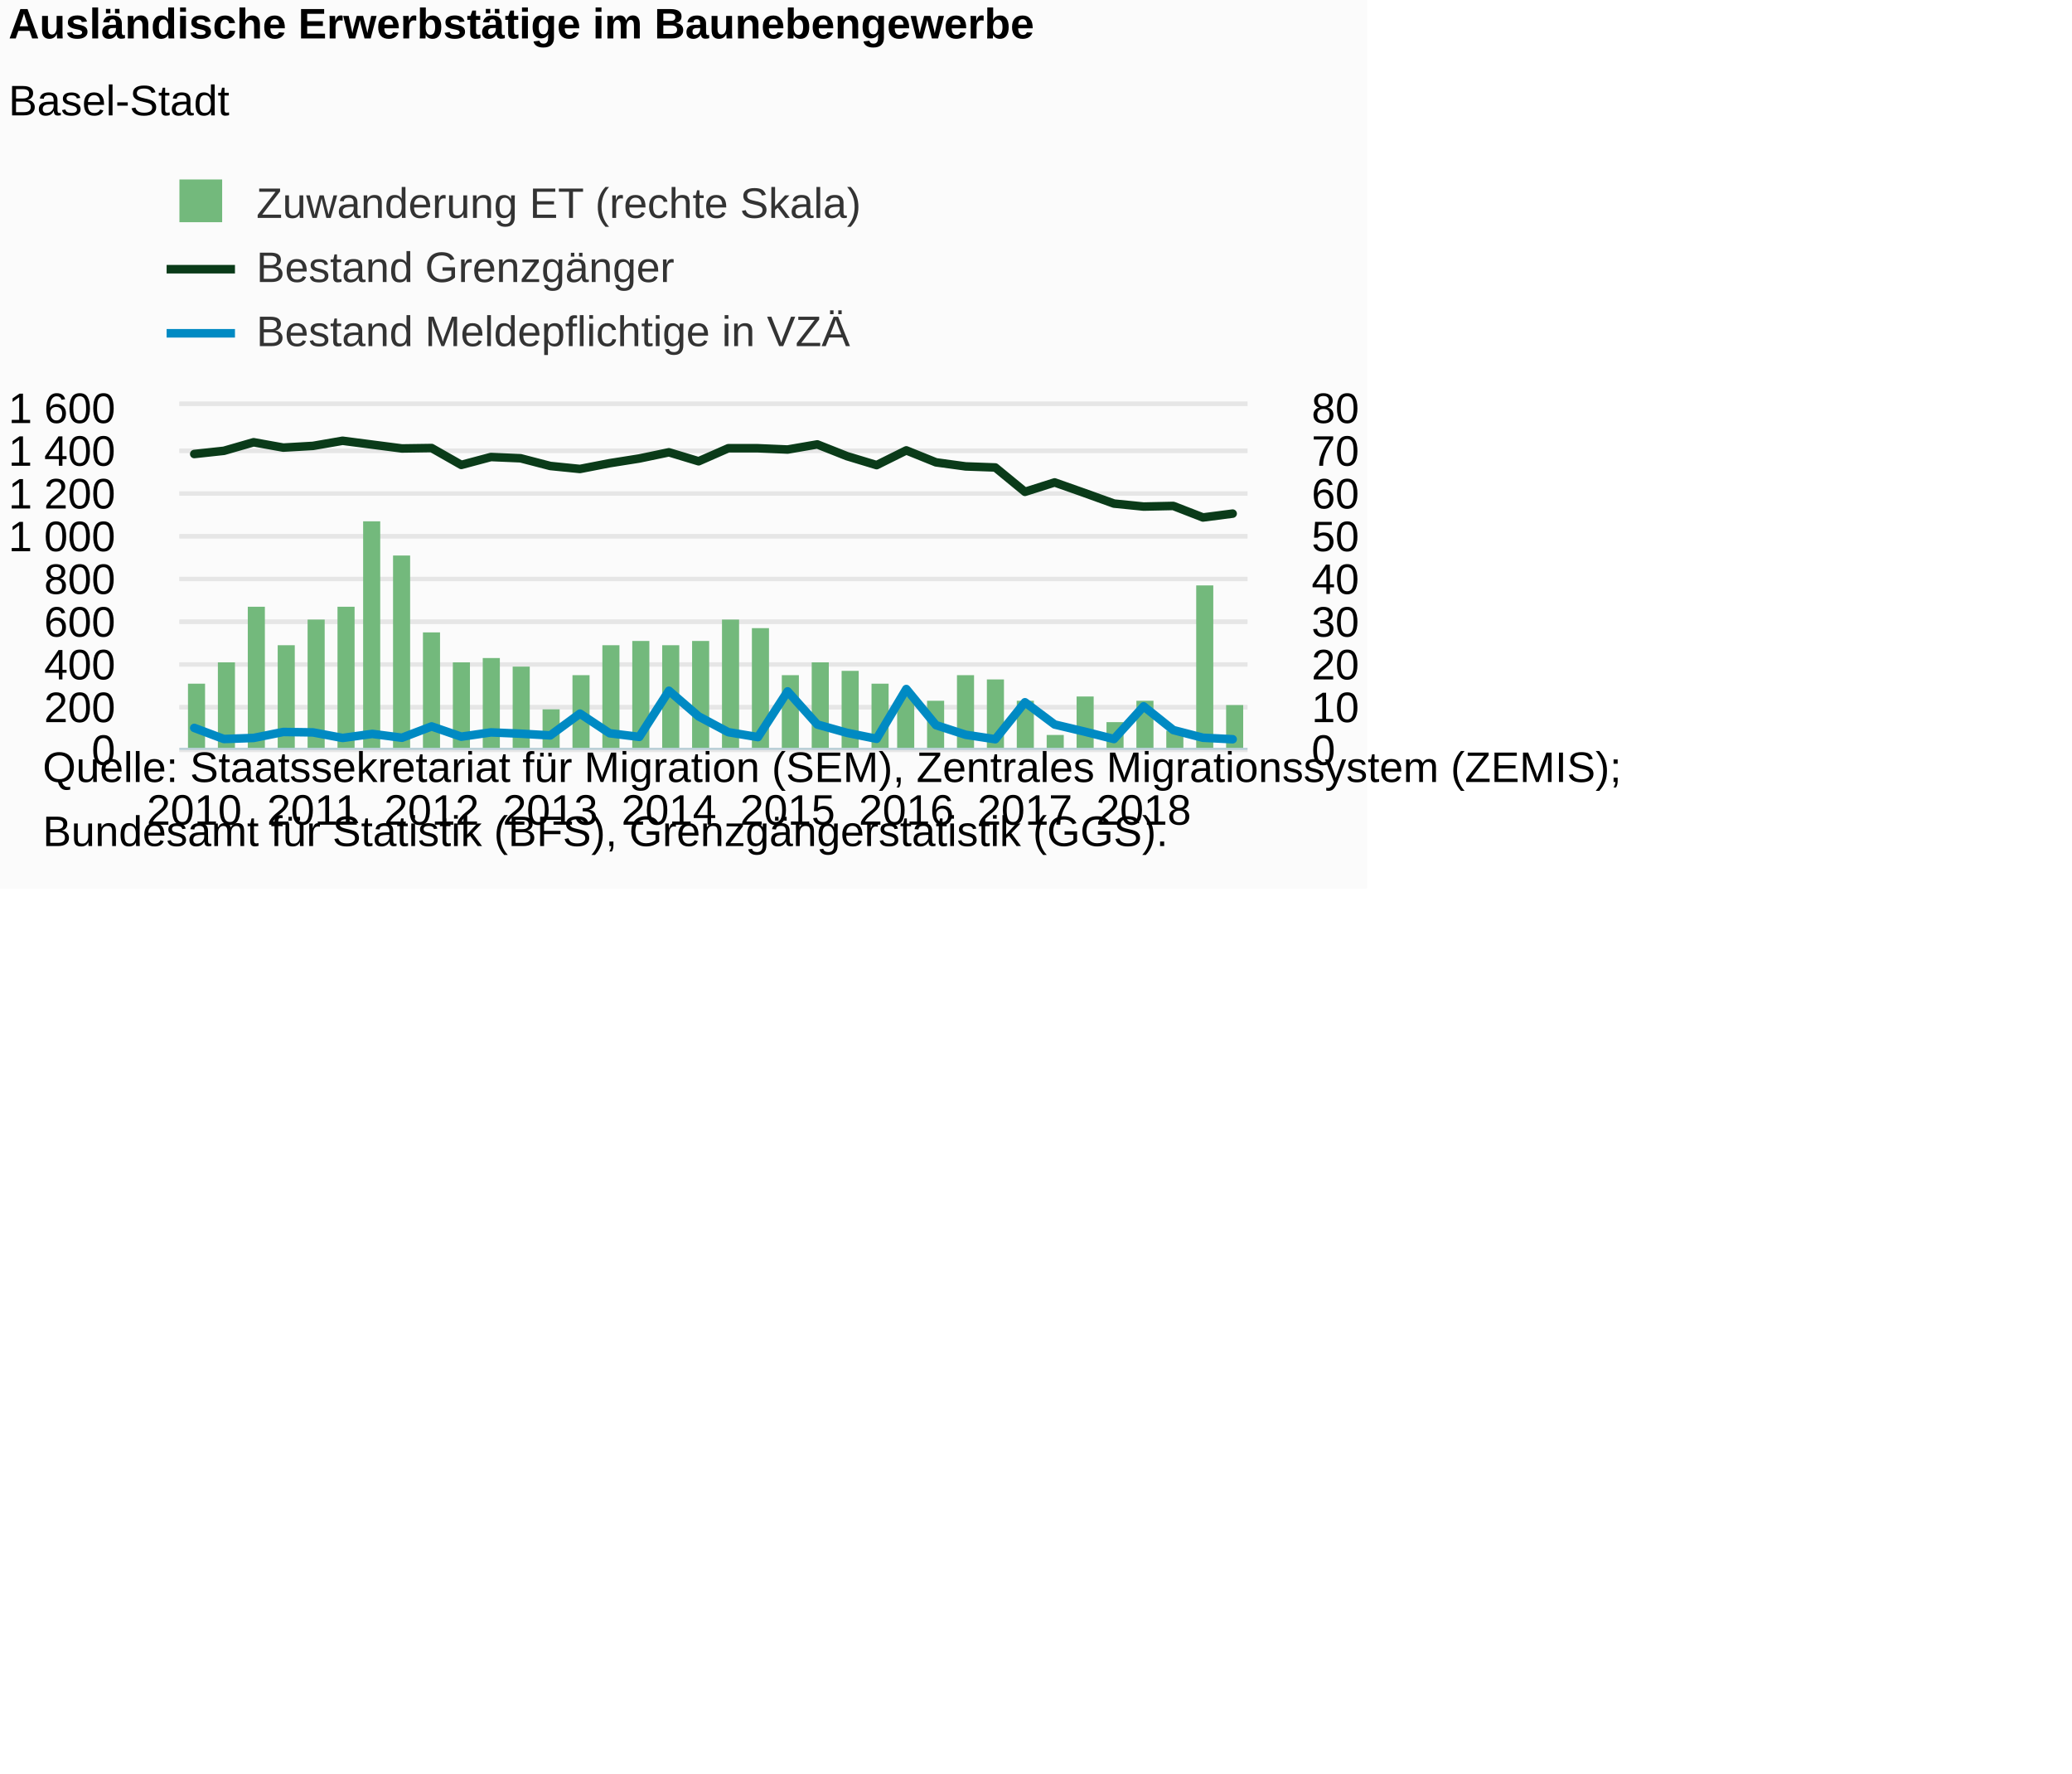
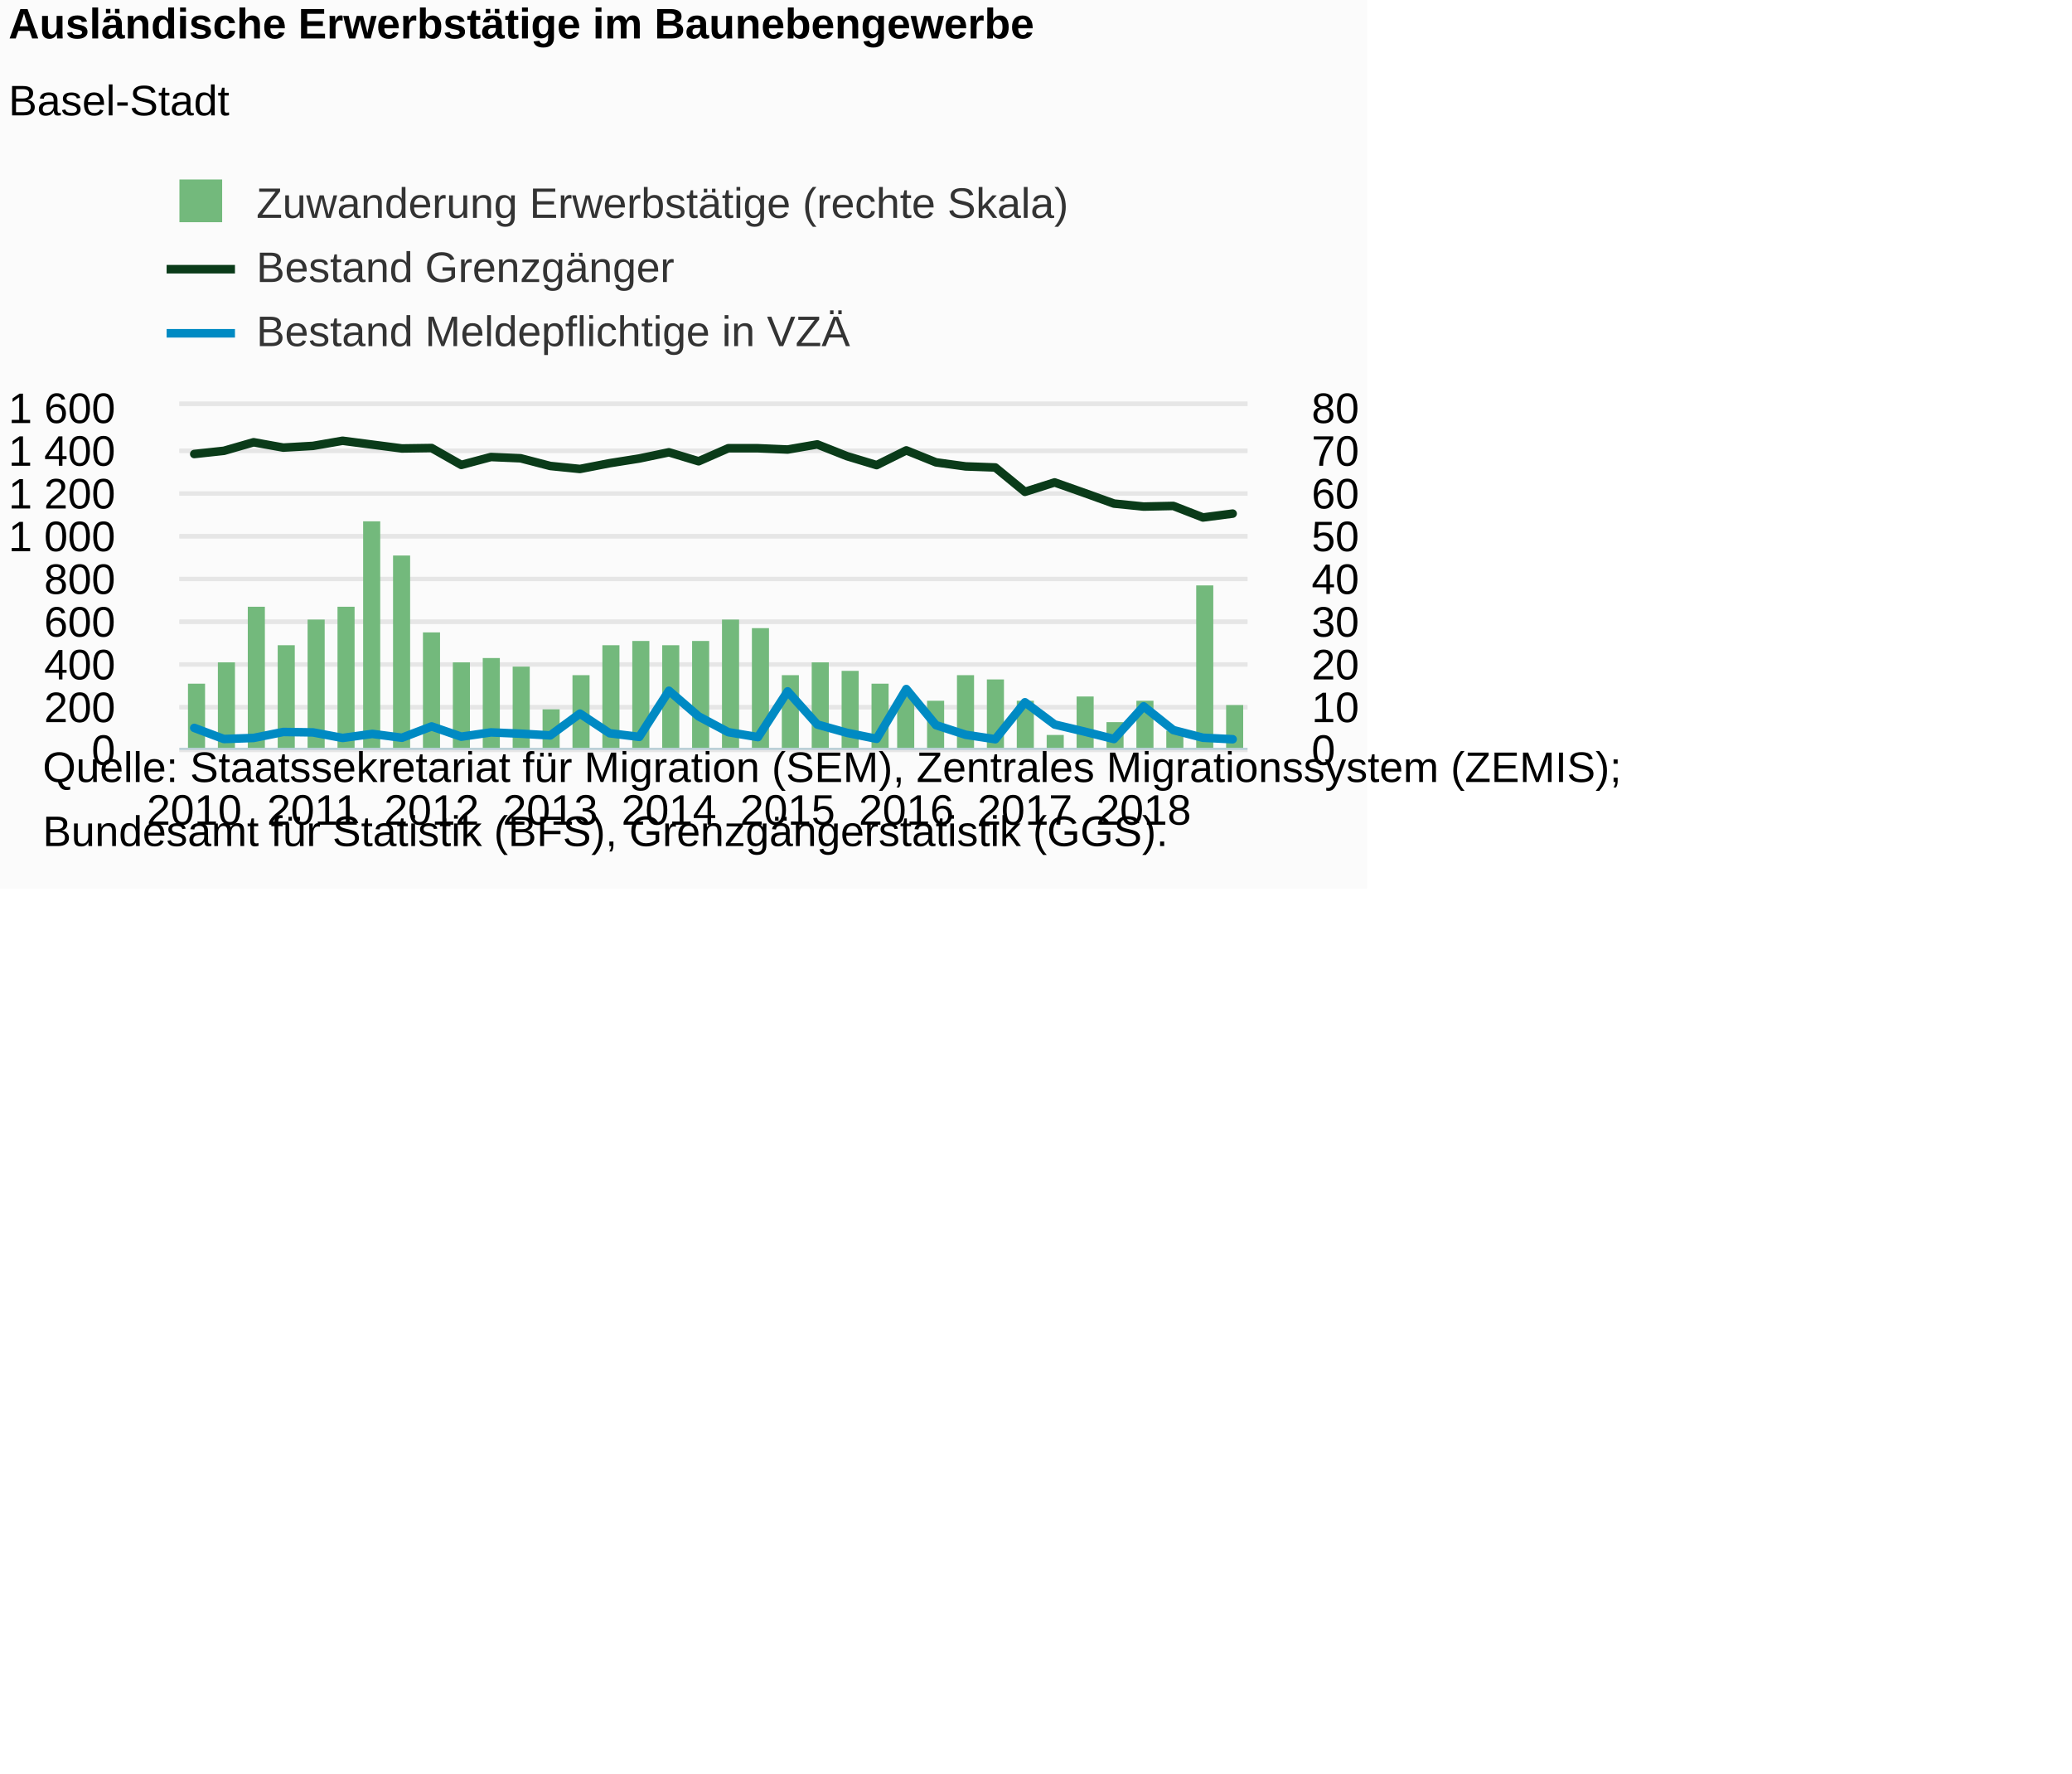
<svg xmlns="http://www.w3.org/2000/svg" version="1.1" class="highcharts-root" style="font-family:Arial;font-size:12px;" viewBox="0 0 485 415">
  <defs>
-     <clipPath id="highcharts-jd1zcyd-8">
+     <clipPath id="highcharts-ua4zj76-8">
      <rect x="0" y="0" width="250" height="80" fill="none" />
    </clipPath>
-     <clipPath id="highcharts-jd1zcyd-9">
+     <clipPath id="highcharts-ua4zj76-9">
      <rect x="0" y="0" width="250" height="80" fill="none" />
    </clipPath>
-     <clipPath id="highcharts-jd1zcyd-10">
+     <clipPath id="highcharts-ua4zj76-10">
      <rect x="0" y="0" width="250" height="80" fill="none" />
    </clipPath>
  </defs>
  <rect fill="#fbfbfb" class="highcharts-background" x="0" y="0" width="320" height="208" rx="0" ry="0" />
  <rect fill="none" class="highcharts-plot-background" x="42" y="95" width="250" height="80" />
  <g class="highcharts-pane-group" data-z-index="0" />
  <g class="highcharts-grid highcharts-xaxis-grid " data-z-index="1">
    <path fill="none" data-z-index="1" class="highcharts-grid-line" d="M 44.5 95 L 44.5 175" opacity="1" />
    <path fill="none" data-z-index="1" class="highcharts-grid-line" d="M 72.5 95 L 72.5 175" opacity="1" />
    <path fill="none" data-z-index="1" class="highcharts-grid-line" d="M 100.5 95 L 100.5 175" opacity="1" />
    <path fill="none" data-z-index="1" class="highcharts-grid-line" d="M 128.5 95 L 128.5 175" opacity="1" />
    <path fill="none" data-z-index="1" class="highcharts-grid-line" d="M 156.5 95 L 156.5 175" opacity="1" />
    <path fill="none" data-z-index="1" class="highcharts-grid-line" d="M 183.5 95 L 183.5 175" opacity="1" />
    <path fill="none" data-z-index="1" class="highcharts-grid-line" d="M 211.5 95 L 211.5 175" opacity="1" />
    <path fill="none" data-z-index="1" class="highcharts-grid-line" d="M 239.5 95 L 239.5 175" opacity="1" />
    <path fill="none" data-z-index="1" class="highcharts-grid-line" d="M 267.5 95 L 267.5 175" opacity="1" />
  </g>
  <g class="highcharts-grid highcharts-yaxis-grid " data-z-index="1">
    <path fill="none" stroke="#e6e6e6" stroke-width="1" data-z-index="1" class="highcharts-grid-line" d="M 42 175.5 L 292 175.5" opacity="1" />
    <path fill="none" stroke="#e6e6e6" stroke-width="1" data-z-index="1" class="highcharts-grid-line" d="M 42 165.5 L 292 165.5" opacity="1" />
    <path fill="none" stroke="#e6e6e6" stroke-width="1" data-z-index="1" class="highcharts-grid-line" d="M 42 155.5 L 292 155.5" opacity="1" />
    <path fill="none" stroke="#e6e6e6" stroke-width="1" data-z-index="1" class="highcharts-grid-line" d="M 42 145.5 L 292 145.5" opacity="1" />
    <path fill="none" stroke="#e6e6e6" stroke-width="1" data-z-index="1" class="highcharts-grid-line" d="M 42 135.5 L 292 135.5" opacity="1" />
    <path fill="none" stroke="#e6e6e6" stroke-width="1" data-z-index="1" class="highcharts-grid-line" d="M 42 125.5 L 292 125.5" opacity="1" />
    <path fill="none" stroke="#e6e6e6" stroke-width="1" data-z-index="1" class="highcharts-grid-line" d="M 42 115.5 L 292 115.5" opacity="1" />
    <path fill="none" stroke="#e6e6e6" stroke-width="1" data-z-index="1" class="highcharts-grid-line" d="M 42 105.5 L 292 105.5" opacity="1" />
    <path fill="none" stroke="#e6e6e6" stroke-width="1" data-z-index="1" class="highcharts-grid-line" d="M 42 94.5 L 292 94.5" opacity="1" />
  </g>
  <g class="highcharts-grid highcharts-yaxis-grid " data-z-index="1">
    <path fill="none" stroke="#e6e6e6" stroke-width="1" data-z-index="1" class="highcharts-grid-line" d="M 42 175.5 L 292 175.5" opacity="1" />
    <path fill="none" stroke="#e6e6e6" stroke-width="1" data-z-index="1" class="highcharts-grid-line" d="M 42 165.5 L 292 165.5" opacity="1" />
    <path fill="none" stroke="#e6e6e6" stroke-width="1" data-z-index="1" class="highcharts-grid-line" d="M 42 155.5 L 292 155.5" opacity="1" />
    <path fill="none" stroke="#e6e6e6" stroke-width="1" data-z-index="1" class="highcharts-grid-line" d="M 42 145.5 L 292 145.5" opacity="1" />
    <path fill="none" stroke="#e6e6e6" stroke-width="1" data-z-index="1" class="highcharts-grid-line" d="M 42 135.5 L 292 135.5" opacity="1" />
    <path fill="none" stroke="#e6e6e6" stroke-width="1" data-z-index="1" class="highcharts-grid-line" d="M 42 125.5 L 292 125.5" opacity="1" />
    <path fill="none" stroke="#e6e6e6" stroke-width="1" data-z-index="1" class="highcharts-grid-line" d="M 42 115.5 L 292 115.5" opacity="1" />
    <path fill="none" stroke="#e6e6e6" stroke-width="1" data-z-index="1" class="highcharts-grid-line" d="M 42 105.5 L 292 105.5" opacity="1" />
    <path fill="none" stroke="#e6e6e6" stroke-width="1" data-z-index="1" class="highcharts-grid-line" d="M 42 94.5 L 292 94.5" opacity="1" />
  </g>
  <rect fill="none" class="highcharts-plot-border" data-z-index="1" x="42" y="95" width="250" height="80" />
  <g class="highcharts-axis highcharts-xaxis " data-z-index="2">
    <path fill="none" class="highcharts-axis-line" stroke="#B9CFD7" stroke-width="0.5" data-z-index="7" d="M 42 175.25 L 292 175.25" />
  </g>
  <g class="highcharts-axis highcharts-yaxis " data-z-index="2">
    <path fill="none" class="highcharts-axis-line" data-z-index="7" d="M 42 95 L 42 175" />
  </g>
  <g class="highcharts-axis highcharts-yaxis " data-z-index="2">
    <path fill="none" class="highcharts-axis-line" data-z-index="7" d="M 292 95 L 292 175" />
  </g>
  <g class="highcharts-series-group" data-z-index="3">
-     <g data-z-index="0.1" class="highcharts-series highcharts-series-0 highcharts-column-series " transform="translate(42,95) scale(1 1)" clip-path="url(#highcharts-jd1zcyd-9)">
+     <g data-z-index="0.1" class="highcharts-series highcharts-series-0 highcharts-column-series " transform="translate(42,95) scale(1 1)" clip-path="url(#highcharts-ua4zj76-9)">
      <rect x="2" y="65" width="4" height="16" fill="#73b97c" class="highcharts-point" />
      <rect x="9" y="60" width="4" height="21" fill="#73b97c" class="highcharts-point" />
      <rect x="16" y="47" width="4" height="34" fill="#73b97c" class="highcharts-point" />
      <rect x="23" y="56" width="4" height="25" fill="#73b97c" class="highcharts-point" />
      <rect x="30" y="50" width="4" height="31" fill="#73b97c" class="highcharts-point" />
      <rect x="37" y="47" width="4" height="34" fill="#73b97c" class="highcharts-point" />
      <rect x="43" y="27" width="4" height="54" fill="#73b97c" class="highcharts-point" />
      <rect x="50" y="35" width="4" height="46" fill="#73b97c" class="highcharts-point" />
      <rect x="57" y="53" width="4" height="28" fill="#73b97c" class="highcharts-point" />
      <rect x="64" y="60" width="4" height="21" fill="#73b97c" class="highcharts-point" />
      <rect x="71" y="59" width="4" height="22" fill="#73b97c" class="highcharts-point" />
      <rect x="78" y="61" width="4" height="20" fill="#73b97c" class="highcharts-point" />
      <rect x="85" y="71" width="4" height="10" fill="#73b97c" class="highcharts-point" />
      <rect x="92" y="63" width="4" height="18" fill="#73b97c" class="highcharts-point" />
      <rect x="99" y="56" width="4" height="25" fill="#73b97c" class="highcharts-point" />
      <rect x="106" y="55" width="4" height="26" fill="#73b97c" class="highcharts-point" />
      <rect x="113" y="56" width="4" height="25" fill="#73b97c" class="highcharts-point" />
      <rect x="120" y="55" width="4" height="26" fill="#73b97c" class="highcharts-point" />
      <rect x="127" y="50" width="4" height="31" fill="#73b97c" class="highcharts-point" />
      <rect x="134" y="52" width="4" height="29" fill="#73b97c" class="highcharts-point" />
      <rect x="141" y="63" width="4" height="18" fill="#73b97c" class="highcharts-point" />
      <rect x="148" y="60" width="4" height="21" fill="#73b97c" class="highcharts-point" />
      <rect x="155" y="62" width="4" height="19" fill="#73b97c" class="highcharts-point" />
      <rect x="162" y="65" width="4" height="16" fill="#73b97c" class="highcharts-point" />
      <rect x="168" y="68" width="4" height="13" fill="#73b97c" class="highcharts-point" />
      <rect x="175" y="69" width="4" height="12" fill="#73b97c" class="highcharts-point" />
      <rect x="182" y="63" width="4" height="18" fill="#73b97c" class="highcharts-point" />
      <rect x="189" y="64" width="4" height="17" fill="#73b97c" class="highcharts-point" />
      <rect x="196" y="69" width="4" height="12" fill="#73b97c" class="highcharts-point" />
      <rect x="203" y="77" width="4" height="4" fill="#73b97c" class="highcharts-point" />
      <rect x="210" y="68" width="4" height="13" fill="#73b97c" class="highcharts-point" />
      <rect x="217" y="74" width="4" height="7" fill="#73b97c" class="highcharts-point" />
      <rect x="224" y="69" width="4" height="12" fill="#73b97c" class="highcharts-point" />
      <rect x="231" y="76" width="4" height="5" fill="#73b97c" class="highcharts-point" />
      <rect x="238" y="42" width="4" height="39" fill="#73b97c" class="highcharts-point" />
      <rect x="245" y="70" width="4" height="11" fill="#73b97c" class="highcharts-point" />
    </g>
    <g data-z-index="0.1" class="highcharts-markers highcharts-series-0 highcharts-column-series " transform="translate(42,95) scale(1 1)" clip-path="none" />
-     <g data-z-index="0.1" class="highcharts-series highcharts-series-1 highcharts-line-series " transform="translate(42,95) scale(1 1)" clip-path="url(#highcharts-jd1zcyd-10)">
+     <g data-z-index="0.1" class="highcharts-series highcharts-series-1 highcharts-line-series " transform="translate(42,95) scale(1 1)" clip-path="url(#highcharts-ua4zj76-10)">
      <path fill="none" d="M 3.472 11.25 L 10.417 10.5 L 17.361 8.5 L 24.306 9.75 L 31.25 9.35 L 38.194 8.15 L 45.139 9.05 L 52.083 9.95 L 59.028 9.85 L 65.972 13.8 L 72.917 11.95 L 79.861 12.25 L 86.806 14.05 L 93.75 14.75 L 100.694 13.4 L 107.639 12.3 L 114.583 10.85 L 121.528 12.95 L 128.472 9.9 L 135.417 9.9 L 142.361 10.2 L 149.306 9 L 156.25 11.75 L 163.194 13.85 L 170.139 10.4 L 177.083 13.2 L 184.028 14.15 L 190.972 14.4 L 197.917 20.1 L 204.861 17.9 L 211.806 20.35 L 218.75 22.85 L 225.694 23.55 L 232.639 23.4 L 239.583 26.1 L 246.528 25.2" class="highcharts-graph" data-z-index="1" stroke="#0A3B19" stroke-width="2" stroke-linejoin="round" stroke-linecap="round" />
    </g>
    <g data-z-index="0.1" class="highcharts-markers highcharts-series-1 highcharts-line-series " transform="translate(42,95) scale(1 1)" clip-path="none" />
-     <g data-z-index="0.1" class="highcharts-series highcharts-series-2 highcharts-line-series " transform="translate(42,95) scale(1 1)" clip-path="url(#highcharts-jd1zcyd-10)">
+     <g data-z-index="0.1" class="highcharts-series highcharts-series-2 highcharts-line-series " transform="translate(42,95) scale(1 1)" clip-path="url(#highcharts-ua4zj76-10)">
      <path fill="none" d="M 3.472 75.35 L 10.417 77.95 L 17.361 77.7 L 24.306 76.3 L 31.25 76.4 L 38.194 77.7 L 45.139 76.75 L 52.083 77.65 L 59.028 75 L 65.972 77.4 L 72.917 76.4 L 79.861 76.7 L 86.806 77.1 L 93.75 72 L 100.694 76.6 L 107.639 77.45 L 114.583 66.65 L 121.528 72.65 L 128.472 76.35 L 135.417 77.5 L 142.361 66.8 L 149.306 74.55 L 156.25 76.5 L 163.194 77.9 L 170.139 66.25 L 177.083 74.7 L 184.028 76.95 L 190.972 78 L 197.917 69.35 L 204.861 74.55 L 211.806 76.2 L 218.75 77.95 L 225.694 70.3 L 232.639 75.85 L 239.583 77.65 L 246.528 78" class="highcharts-graph" data-z-index="1" stroke="#008AC3" stroke-width="2" stroke-linejoin="round" stroke-linecap="round" />
    </g>
    <g data-z-index="0.1" class="highcharts-markers highcharts-series-2 highcharts-line-series " transform="translate(42,95) scale(1 1)" clip-path="none" />
  </g>
  <text x="2" text-anchor="start" class="highcharts-title" data-z-index="4" style="color:#000000;font-size:10px;font-weight:bold;fill:#000000;" y="9">
    <tspan>Ausländische Erwerbstätige im Baunebengewerbe</tspan>
  </text>
  <text x="2" text-anchor="start" class="highcharts-subtitle" data-z-index="4" style="color:#000000;font-size:10px;font-weight:normal;font-family:Arial;fill:#000000;" y="27">
    <tspan>Basel-Stadt</tspan>
  </text>
  <g class="highcharts-legend" data-z-index="7" transform="translate(39,43)">
-     <rect fill="none" class="highcharts-legend-box" rx="0" ry="0" x="0" y="0" width="162" height="40" visibility="visible" />
+     <rect fill="none" class="highcharts-legend-box" rx="0" ry="0" x="0" y="0" width="210" height="40" visibility="visible" />
    <g data-z-index="1">
      <g>
        <g class="highcharts-legend-item highcharts-column-series highcharts-color-undefined highcharts-series-0" data-z-index="1" transform="translate(0,-5)">
          <text x="21" style="color:#333333;font-size:10px;font-weight:normal;cursor:pointer;fill:#333333;" text-anchor="start" data-z-index="2" y="13">
-             <tspan>Zuwanderung ET (rechte Skala)</tspan>
+             <tspan>Zuwanderung Erwerbstätige (rechte Skala)</tspan>
          </text>
          <rect x="3" y="4" width="10" height="10" fill="#73b97c" class="highcharts-point" data-z-index="3" />
        </g>
        <g class="highcharts-legend-item highcharts-line-series highcharts-color-undefined highcharts-series-1" data-z-index="1" transform="translate(0,10)">
          <path fill="none" d="M 0 10 L 16 10" class="highcharts-graph" stroke="#0A3B19" stroke-width="2" />
          <text x="21" y="13" style="color:#333333;font-size:10px;font-weight:normal;cursor:pointer;fill:#333333;" text-anchor="start" data-z-index="2">
            <tspan>Bestand Grenzgänger</tspan>
          </text>
        </g>
        <g class="highcharts-legend-item highcharts-line-series highcharts-color-undefined highcharts-series-2" data-z-index="1" transform="translate(0,25)">
          <path fill="none" d="M 0 10 L 16 10" class="highcharts-graph" stroke="#008AC3" stroke-width="2" />
          <text x="21" y="13" style="color:#333333;font-size:10px;font-weight:normal;cursor:pointer;fill:#333333;" text-anchor="start" data-z-index="2">
            <tspan>Bestand Meldepflichtige in VZÄ</tspan>
          </text>
        </g>
      </g>
    </g>
  </g>
  <g class="highcharts-axis-labels highcharts-xaxis-labels " data-z-index="7">
    <text x="45.472" style="color:#000000;cursor:default;font-size:10px;fill:#000000;" text-anchor="middle" transform="translate(0,0)" y="193" opacity="1">2010</text>
    <text x="73.25" style="color:#000000;cursor:default;font-size:10px;fill:#000000;" text-anchor="middle" transform="translate(0,0)" y="193" opacity="1">2011</text>
    <text x="101.028" style="color:#000000;cursor:default;font-size:10px;fill:#000000;" text-anchor="middle" transform="translate(0,0)" y="193" opacity="1">2012</text>
    <text x="128.806" style="color:#000000;cursor:default;font-size:10px;fill:#000000;" text-anchor="middle" transform="translate(0,0)" y="193" opacity="1">2013</text>
    <text x="156.583" style="color:#000000;cursor:default;font-size:10px;fill:#000000;" text-anchor="middle" transform="translate(0,0)" y="193" opacity="1">2014</text>
    <text x="184.361" style="color:#000000;cursor:default;font-size:10px;fill:#000000;" text-anchor="middle" transform="translate(0,0)" y="193" opacity="1">2015</text>
    <text x="212.139" style="color:#000000;cursor:default;font-size:10px;fill:#000000;" text-anchor="middle" transform="translate(0,0)" y="193" opacity="1">2016</text>
    <text x="239.917" style="color:#000000;cursor:default;font-size:10px;fill:#000000;" text-anchor="middle" transform="translate(0,0)" y="193" opacity="1">2017</text>
    <text x="267.694" style="color:#000000;cursor:default;font-size:10px;fill:#000000;" text-anchor="middle" transform="translate(0,0)" y="193" opacity="1">2018</text>
  </g>
  <g class="highcharts-axis-labels highcharts-yaxis-labels " data-z-index="7">
    <text x="27" style="color:#000000;cursor:default;font-size:10px;fill:#000000;" text-anchor="end" transform="translate(0,0)" y="179" opacity="1">0</text>
    <text x="27" style="color:#000000;cursor:default;font-size:10px;fill:#000000;" text-anchor="end" transform="translate(0,0)" y="169" opacity="1">200</text>
    <text x="27" style="color:#000000;cursor:default;font-size:10px;fill:#000000;" text-anchor="end" transform="translate(0,0)" y="159" opacity="1">400</text>
    <text x="27" style="color:#000000;cursor:default;font-size:10px;fill:#000000;" text-anchor="end" transform="translate(0,0)" y="149" opacity="1">600</text>
    <text x="27" style="color:#000000;cursor:default;font-size:10px;fill:#000000;" text-anchor="end" transform="translate(0,0)" y="139" opacity="1">800</text>
    <text x="27" style="color:#000000;cursor:default;font-size:10px;fill:#000000;" text-anchor="end" transform="translate(0,0)" y="129" opacity="1">
      <tspan>1 000</tspan>
    </text>
    <text x="27" style="color:#000000;cursor:default;font-size:10px;fill:#000000;" text-anchor="end" transform="translate(0,0)" y="119" opacity="1">
      <tspan>1 200</tspan>
    </text>
    <text x="27" style="color:#000000;cursor:default;font-size:10px;fill:#000000;" text-anchor="end" transform="translate(0,0)" y="109" opacity="1">
      <tspan>1 400</tspan>
    </text>
    <text x="27" style="color:#000000;cursor:default;font-size:10px;fill:#000000;" text-anchor="end" transform="translate(0,0)" y="99" opacity="1">
      <tspan>1 600</tspan>
    </text>
  </g>
  <g class="highcharts-axis-labels highcharts-yaxis-labels " data-z-index="7">
    <text x="307" style="color:#000000;cursor:default;font-size:10px;fill:#000000;" text-anchor="start" transform="translate(0,0)" y="179" opacity="1">0</text>
    <text x="307" style="color:#000000;cursor:default;font-size:10px;fill:#000000;" text-anchor="start" transform="translate(0,0)" y="169" opacity="1">10</text>
    <text x="307" style="color:#000000;cursor:default;font-size:10px;fill:#000000;" text-anchor="start" transform="translate(0,0)" y="159" opacity="1">20</text>
    <text x="307" style="color:#000000;cursor:default;font-size:10px;fill:#000000;" text-anchor="start" transform="translate(0,0)" y="149" opacity="1">30</text>
    <text x="307" style="color:#000000;cursor:default;font-size:10px;fill:#000000;" text-anchor="start" transform="translate(0,0)" y="139" opacity="1">40</text>
    <text x="307" style="color:#000000;cursor:default;font-size:10px;fill:#000000;" text-anchor="start" transform="translate(0,0)" y="129" opacity="1">50</text>
    <text x="307" style="color:#000000;cursor:default;font-size:10px;fill:#000000;" text-anchor="start" transform="translate(0,0)" y="119" opacity="1">60</text>
    <text x="307" style="color:#000000;cursor:default;font-size:10px;fill:#000000;" text-anchor="start" transform="translate(0,0)" y="109" opacity="1">70</text>
    <text x="307" style="color:#000000;cursor:default;font-size:10px;fill:#000000;" text-anchor="start" transform="translate(0,0)" y="99" opacity="1">80</text>
  </g>
  <text x="10" class="highcharts-credits" text-anchor="start" data-z-index="8" style="cursor:default;color:#000000;font-size:10;fill:#000000;" y="183">
    <tspan>Quelle: Staatssekretariat für Migration (SEM), Zentrales Migrationssystem (ZEMIS);</tspan>
    <tspan x="10" dy="15">Bundesamt für Statistik (BFS), Grenzgängerstatistik (GGS).</tspan>
  </text>
</svg>
